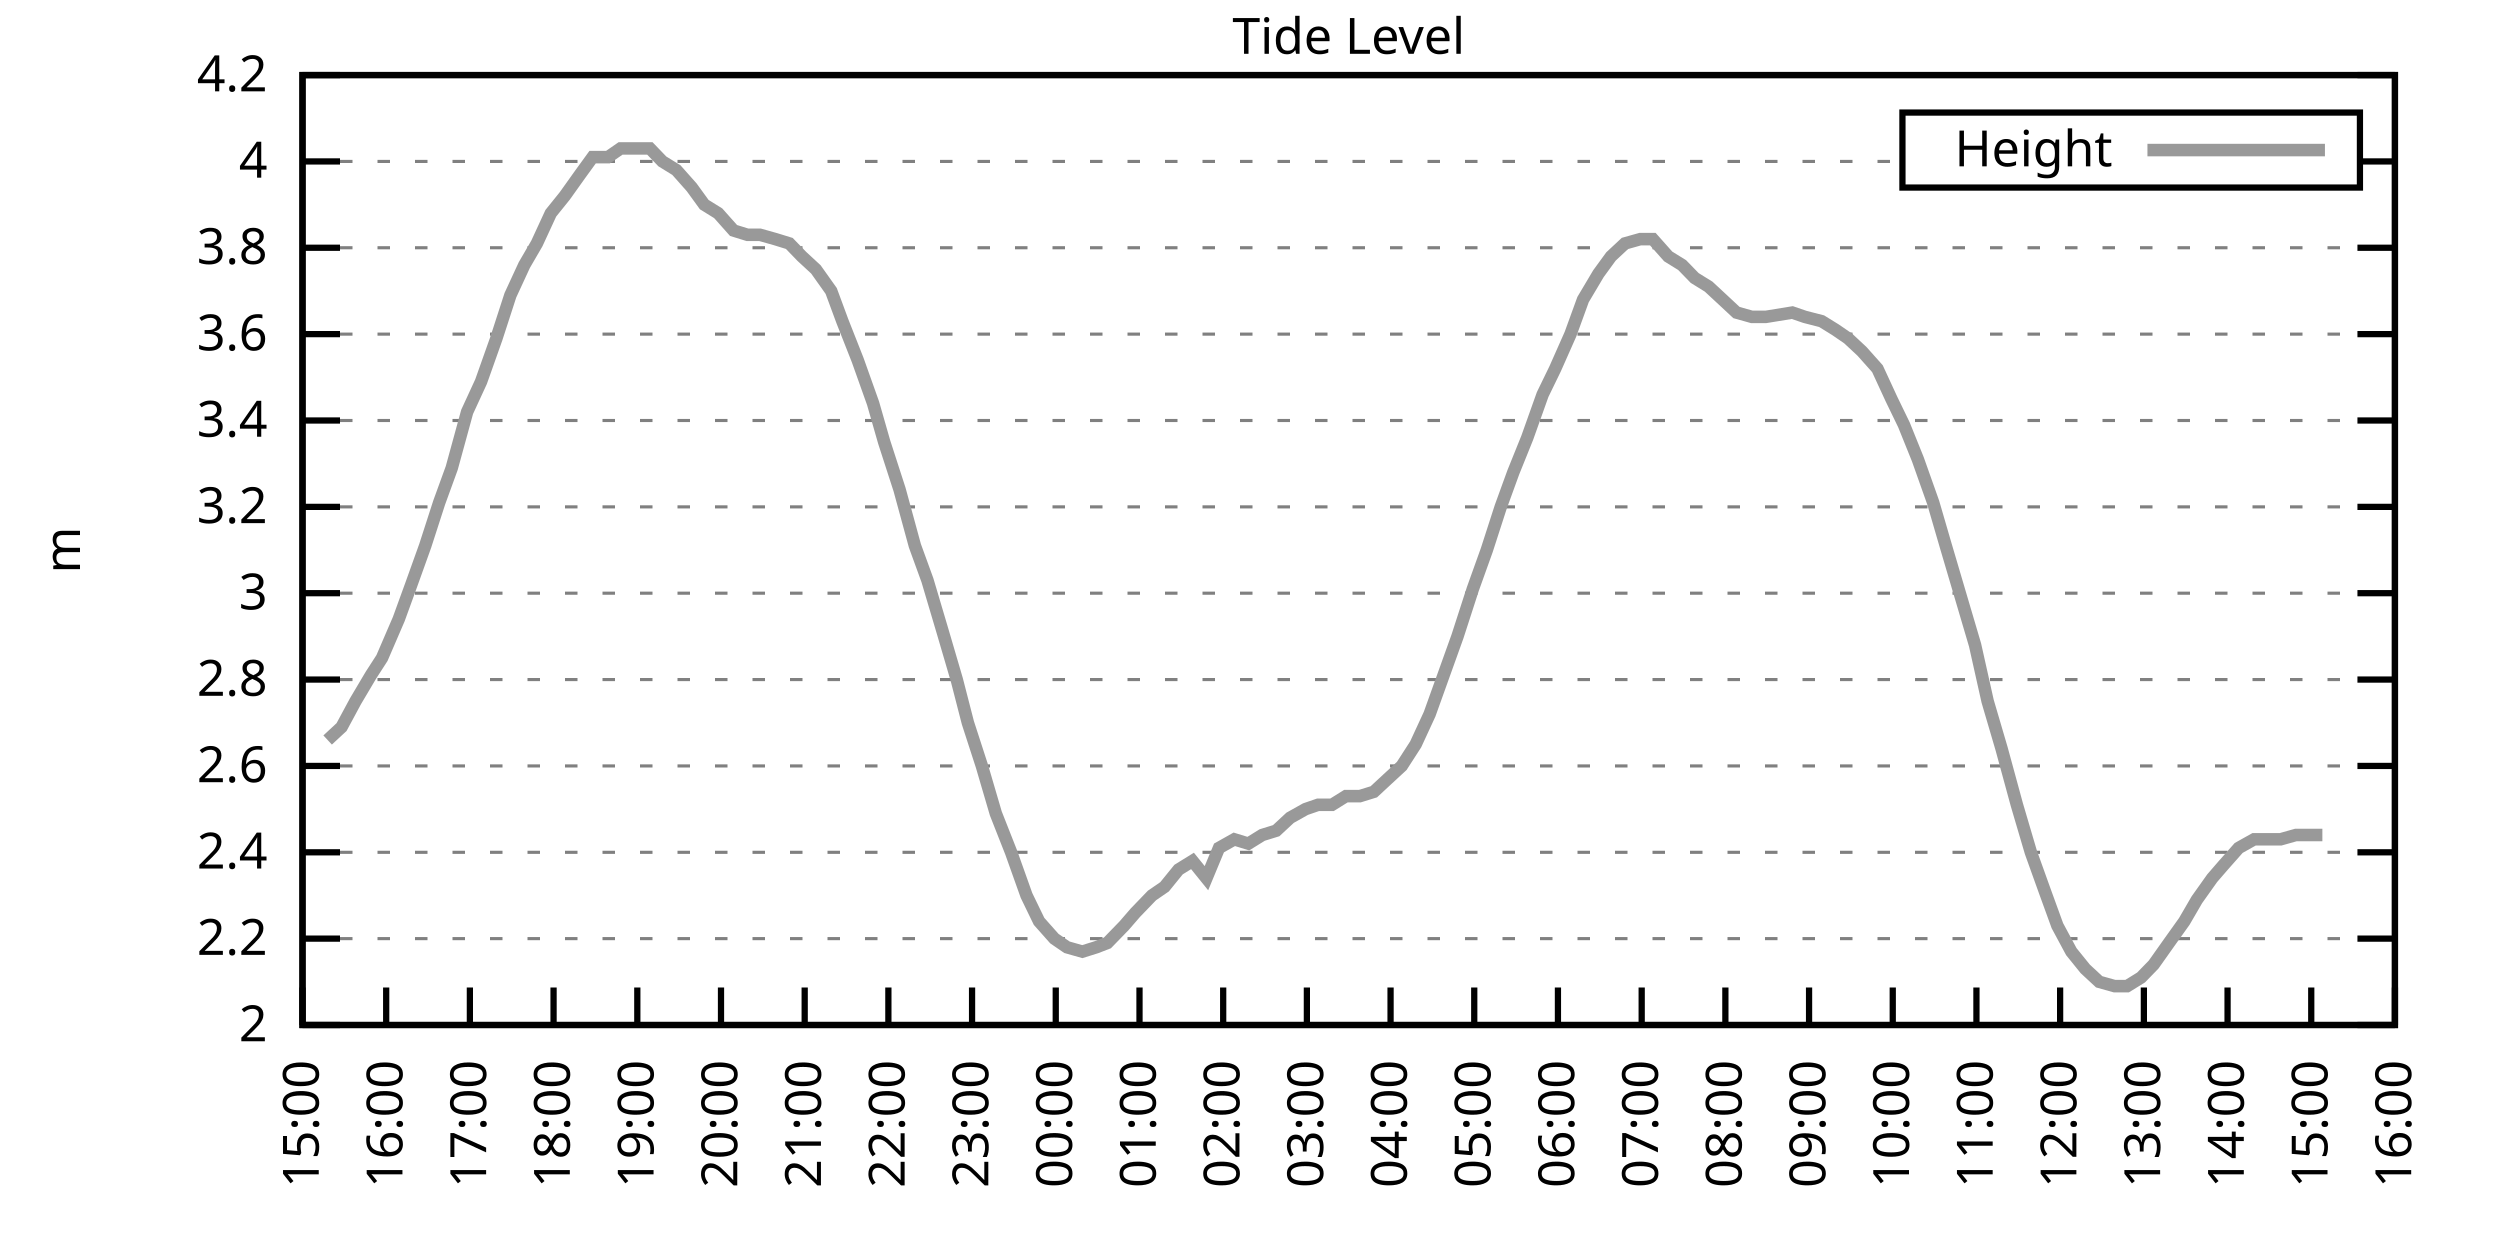
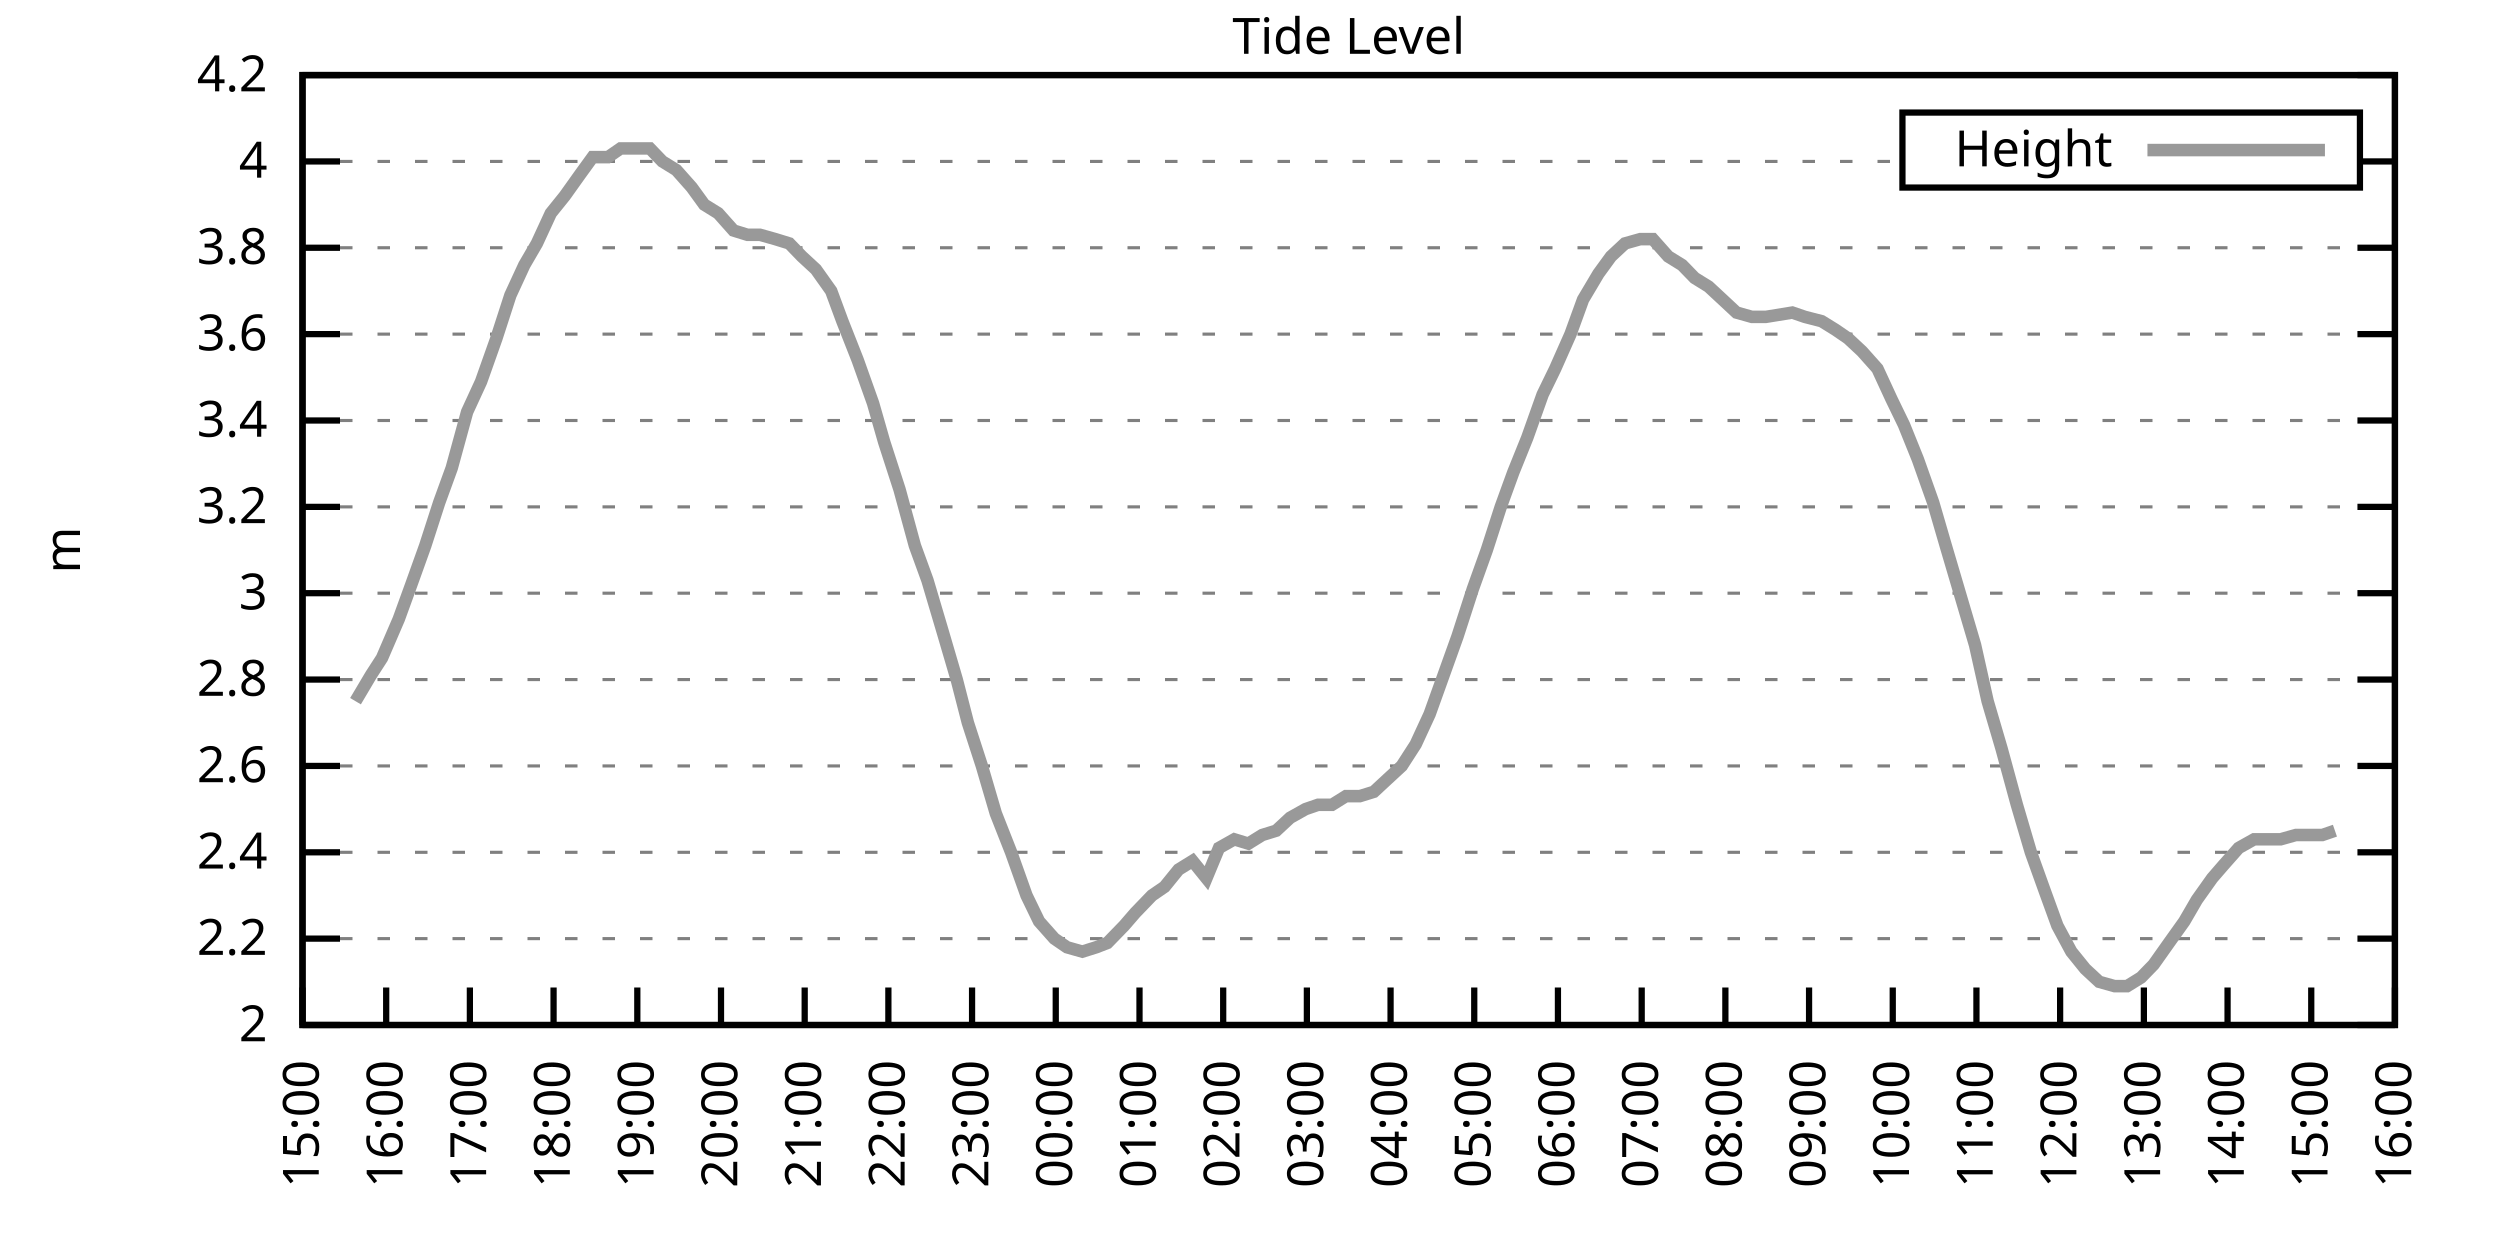
<svg xmlns="http://www.w3.org/2000/svg" xmlns:xlink="http://www.w3.org/1999/xlink" width="400" height="200" viewBox="0 0 400 200">
  <g id="gnuplot_canvas">
    <rect x="0" y="0" width="400" height="200" fill="none" />
    <defs>
      <circle id="gpDot" r="0.5" stroke-width="0.5" stroke="currentColor" />
      <path id="gpPt0" stroke-width="0.333" stroke="currentColor" d="M-1,0 h2 M0,-1 v2" />
      <path id="gpPt1" stroke-width="0.333" stroke="currentColor" d="M-1,-1 L1,1 M1,-1 L-1,1" />
      <path id="gpPt2" stroke-width="0.333" stroke="currentColor" d="M-1,0 L1,0 M0,-1 L0,1 M-1,-1 L1,1 M-1,1 L1,-1" />
      <rect id="gpPt3" stroke-width="0.333" stroke="currentColor" x="-1" y="-1" width="2" height="2" />
      <rect id="gpPt4" stroke-width="0.333" stroke="currentColor" fill="currentColor" x="-1" y="-1" width="2" height="2" />
      <circle id="gpPt5" stroke-width="0.333" stroke="currentColor" cx="0" cy="0" r="1" />
      <use xlink:href="#gpPt5" id="gpPt6" fill="currentColor" stroke="none" />
      <path id="gpPt7" stroke-width="0.333" stroke="currentColor" d="M0,-1.33 L-1.33,0.67 L1.33,0.67 z" />
      <use xlink:href="#gpPt7" id="gpPt8" fill="currentColor" stroke="none" />
      <use xlink:href="#gpPt7" id="gpPt9" stroke="currentColor" transform="rotate(180)" />
      <use xlink:href="#gpPt9" id="gpPt10" fill="currentColor" stroke="none" />
      <use xlink:href="#gpPt3" id="gpPt11" stroke="currentColor" transform="rotate(45)" />
      <use xlink:href="#gpPt11" id="gpPt12" fill="currentColor" stroke="none" />
      <path id="gpPt13" stroke-width="0.333" stroke="currentColor" d="M0,1.330 L1.265,0.411 L0.782,-1.067 L-0.782,-1.076 L-1.265,0.411 z" />
      <use xlink:href="#gpPt13" id="gpPt14" fill="currentColor" stroke="none" />
      <filter id="textbox" filterUnits="objectBoundingBox" x="0" y="0" height="1" width="1">
        <feFlood flood-color="white" flood-opacity="1" result="bgnd" />
        <feComposite in="SourceGraphic" in2="bgnd" operator="atop" />
      </filter>
      <filter id="greybox" filterUnits="objectBoundingBox" x="0" y="0" height="1" width="1">
        <feFlood flood-color="lightgrey" flood-opacity="1" result="grey" />
        <feComposite in="SourceGraphic" in2="grey" operator="atop" />
      </filter>
    </defs>
    <g fill="none" color="white" stroke="currentColor" stroke-width="1.00" stroke-linecap="butt" stroke-linejoin="miter">
</g>
    <g fill="none" color="black" stroke="currentColor" stroke-width="1.00" stroke-linecap="butt" stroke-linejoin="miter">
      <g stroke="none" shape-rendering="crispEdges">
        <polygon fill="rgb(255, 255, 255)" points="48.40,164.00 383.18,164.00 383.18,12.02 48.40,12.02 " />
      </g>
    </g>
    <g fill="none" color="black" stroke="currentColor" stroke-width="1.00" stroke-linecap="butt" stroke-linejoin="miter">
</g>
    <g fill="none" color="black" stroke="black" stroke-width="0.50" stroke-linecap="butt" stroke-linejoin="miter">
</g>
    <g fill="none" color="gray" stroke="currentColor" stroke-width="0.50" stroke-linecap="butt" stroke-linejoin="miter">
      <path stroke="gray" stroke-dasharray="2,4" class="gridline" d="M48.40,164.00 L383.19,164.00  " />
    </g>
    <g fill="none" color="gray" stroke="gray" stroke-width="1.00" stroke-linecap="butt" stroke-linejoin="miter">
</g>
    <g fill="none" color="black" stroke="currentColor" stroke-width="1.00" stroke-linecap="butt" stroke-linejoin="miter">
      <path stroke="black" d="M48.40,164.00 L54.40,164.00 M383.19,164.00 L377.19,164.00  " />
      <g transform="translate(42.80,166.60)" stroke="none" fill="black" font-family="Sans" font-size="8.00" text-anchor="end">
        <text>
          <tspan font-family="Sans"> 2</tspan>
        </text>
      </g>
    </g>
    <g fill="none" color="black" stroke="currentColor" stroke-width="1.00" stroke-linecap="butt" stroke-linejoin="miter">
</g>
    <g fill="none" color="black" stroke="black" stroke-width="0.50" stroke-linecap="butt" stroke-linejoin="miter">
</g>
    <g fill="none" color="gray" stroke="currentColor" stroke-width="0.50" stroke-linecap="butt" stroke-linejoin="miter">
      <path stroke="gray" stroke-dasharray="2,4" class="gridline" d="M48.40,150.18 L383.19,150.18  " />
    </g>
    <g fill="none" color="gray" stroke="gray" stroke-width="1.00" stroke-linecap="butt" stroke-linejoin="miter">
</g>
    <g fill="none" color="black" stroke="currentColor" stroke-width="1.00" stroke-linecap="butt" stroke-linejoin="miter">
      <path stroke="black" d="M48.40,150.18 L54.40,150.18 M383.19,150.18 L377.19,150.18  " />
      <g transform="translate(42.80,152.78)" stroke="none" fill="black" font-family="Sans" font-size="8.00" text-anchor="end">
        <text>
          <tspan font-family="Sans"> 2.2</tspan>
        </text>
      </g>
    </g>
    <g fill="none" color="black" stroke="currentColor" stroke-width="1.00" stroke-linecap="butt" stroke-linejoin="miter">
</g>
    <g fill="none" color="black" stroke="black" stroke-width="0.50" stroke-linecap="butt" stroke-linejoin="miter">
</g>
    <g fill="none" color="gray" stroke="currentColor" stroke-width="0.50" stroke-linecap="butt" stroke-linejoin="miter">
      <path stroke="gray" stroke-dasharray="2,4" class="gridline" d="M48.40,136.37 L383.19,136.37  " />
    </g>
    <g fill="none" color="gray" stroke="gray" stroke-width="1.00" stroke-linecap="butt" stroke-linejoin="miter">
</g>
    <g fill="none" color="black" stroke="currentColor" stroke-width="1.00" stroke-linecap="butt" stroke-linejoin="miter">
      <path stroke="black" d="M48.40,136.37 L54.40,136.37 M383.19,136.37 L377.19,136.37  " />
      <g transform="translate(42.80,138.97)" stroke="none" fill="black" font-family="Sans" font-size="8.00" text-anchor="end">
        <text>
          <tspan font-family="Sans"> 2.4</tspan>
        </text>
      </g>
    </g>
    <g fill="none" color="black" stroke="currentColor" stroke-width="1.00" stroke-linecap="butt" stroke-linejoin="miter">
</g>
    <g fill="none" color="black" stroke="black" stroke-width="0.50" stroke-linecap="butt" stroke-linejoin="miter">
</g>
    <g fill="none" color="gray" stroke="currentColor" stroke-width="0.50" stroke-linecap="butt" stroke-linejoin="miter">
      <path stroke="gray" stroke-dasharray="2,4" class="gridline" d="M48.40,122.55 L383.19,122.55  " />
    </g>
    <g fill="none" color="gray" stroke="gray" stroke-width="1.00" stroke-linecap="butt" stroke-linejoin="miter">
</g>
    <g fill="none" color="black" stroke="currentColor" stroke-width="1.00" stroke-linecap="butt" stroke-linejoin="miter">
      <path stroke="black" d="M48.40,122.55 L54.40,122.55 M383.19,122.55 L377.19,122.55  " />
      <g transform="translate(42.80,125.15)" stroke="none" fill="black" font-family="Sans" font-size="8.00" text-anchor="end">
        <text>
          <tspan font-family="Sans"> 2.6</tspan>
        </text>
      </g>
    </g>
    <g fill="none" color="black" stroke="currentColor" stroke-width="1.00" stroke-linecap="butt" stroke-linejoin="miter">
</g>
    <g fill="none" color="black" stroke="black" stroke-width="0.50" stroke-linecap="butt" stroke-linejoin="miter">
</g>
    <g fill="none" color="gray" stroke="currentColor" stroke-width="0.50" stroke-linecap="butt" stroke-linejoin="miter">
      <path stroke="gray" stroke-dasharray="2,4" class="gridline" d="M48.40,108.73 L383.19,108.73  " />
    </g>
    <g fill="none" color="gray" stroke="gray" stroke-width="1.00" stroke-linecap="butt" stroke-linejoin="miter">
</g>
    <g fill="none" color="black" stroke="currentColor" stroke-width="1.00" stroke-linecap="butt" stroke-linejoin="miter">
      <path stroke="black" d="M48.40,108.73 L54.40,108.73 M383.19,108.73 L377.19,108.73  " />
      <g transform="translate(42.80,111.33)" stroke="none" fill="black" font-family="Sans" font-size="8.00" text-anchor="end">
        <text>
          <tspan font-family="Sans"> 2.8</tspan>
        </text>
      </g>
    </g>
    <g fill="none" color="black" stroke="currentColor" stroke-width="1.00" stroke-linecap="butt" stroke-linejoin="miter">
</g>
    <g fill="none" color="black" stroke="black" stroke-width="0.50" stroke-linecap="butt" stroke-linejoin="miter">
</g>
    <g fill="none" color="gray" stroke="currentColor" stroke-width="0.50" stroke-linecap="butt" stroke-linejoin="miter">
      <path stroke="gray" stroke-dasharray="2,4" class="gridline" d="M48.40,94.91 L383.19,94.91  " />
    </g>
    <g fill="none" color="gray" stroke="gray" stroke-width="1.00" stroke-linecap="butt" stroke-linejoin="miter">
</g>
    <g fill="none" color="black" stroke="currentColor" stroke-width="1.00" stroke-linecap="butt" stroke-linejoin="miter">
      <path stroke="black" d="M48.40,94.91 L54.40,94.91 M383.19,94.91 L377.19,94.91  " />
      <g transform="translate(42.80,97.51)" stroke="none" fill="black" font-family="Sans" font-size="8.00" text-anchor="end">
        <text>
          <tspan font-family="Sans"> 3</tspan>
        </text>
      </g>
    </g>
    <g fill="none" color="black" stroke="currentColor" stroke-width="1.00" stroke-linecap="butt" stroke-linejoin="miter">
</g>
    <g fill="none" color="black" stroke="black" stroke-width="0.50" stroke-linecap="butt" stroke-linejoin="miter">
</g>
    <g fill="none" color="gray" stroke="currentColor" stroke-width="0.50" stroke-linecap="butt" stroke-linejoin="miter">
      <path stroke="gray" stroke-dasharray="2,4" class="gridline" d="M48.40,81.10 L383.19,81.10  " />
    </g>
    <g fill="none" color="gray" stroke="gray" stroke-width="1.00" stroke-linecap="butt" stroke-linejoin="miter">
</g>
    <g fill="none" color="black" stroke="currentColor" stroke-width="1.00" stroke-linecap="butt" stroke-linejoin="miter">
      <path stroke="black" d="M48.40,81.10 L54.40,81.10 M383.19,81.10 L377.19,81.10  " />
      <g transform="translate(42.80,83.70)" stroke="none" fill="black" font-family="Sans" font-size="8.00" text-anchor="end">
        <text>
          <tspan font-family="Sans"> 3.2</tspan>
        </text>
      </g>
    </g>
    <g fill="none" color="black" stroke="currentColor" stroke-width="1.00" stroke-linecap="butt" stroke-linejoin="miter">
</g>
    <g fill="none" color="black" stroke="black" stroke-width="0.50" stroke-linecap="butt" stroke-linejoin="miter">
</g>
    <g fill="none" color="gray" stroke="currentColor" stroke-width="0.50" stroke-linecap="butt" stroke-linejoin="miter">
      <path stroke="gray" stroke-dasharray="2,4" class="gridline" d="M48.40,67.28 L383.19,67.28  " />
    </g>
    <g fill="none" color="gray" stroke="gray" stroke-width="1.00" stroke-linecap="butt" stroke-linejoin="miter">
</g>
    <g fill="none" color="black" stroke="currentColor" stroke-width="1.00" stroke-linecap="butt" stroke-linejoin="miter">
      <path stroke="black" d="M48.40,67.28 L54.40,67.28 M383.19,67.28 L377.19,67.28  " />
      <g transform="translate(42.80,69.88)" stroke="none" fill="black" font-family="Sans" font-size="8.00" text-anchor="end">
        <text>
          <tspan font-family="Sans"> 3.4</tspan>
        </text>
      </g>
    </g>
    <g fill="none" color="black" stroke="currentColor" stroke-width="1.00" stroke-linecap="butt" stroke-linejoin="miter">
</g>
    <g fill="none" color="black" stroke="black" stroke-width="0.50" stroke-linecap="butt" stroke-linejoin="miter">
</g>
    <g fill="none" color="gray" stroke="currentColor" stroke-width="0.50" stroke-linecap="butt" stroke-linejoin="miter">
      <path stroke="gray" stroke-dasharray="2,4" class="gridline" d="M48.40,53.46 L383.19,53.46  " />
    </g>
    <g fill="none" color="gray" stroke="gray" stroke-width="1.00" stroke-linecap="butt" stroke-linejoin="miter">
</g>
    <g fill="none" color="black" stroke="currentColor" stroke-width="1.00" stroke-linecap="butt" stroke-linejoin="miter">
      <path stroke="black" d="M48.40,53.46 L54.40,53.46 M383.19,53.46 L377.19,53.46  " />
      <g transform="translate(42.80,56.06)" stroke="none" fill="black" font-family="Sans" font-size="8.00" text-anchor="end">
        <text>
          <tspan font-family="Sans"> 3.6</tspan>
        </text>
      </g>
    </g>
    <g fill="none" color="black" stroke="currentColor" stroke-width="1.00" stroke-linecap="butt" stroke-linejoin="miter">
</g>
    <g fill="none" color="black" stroke="black" stroke-width="0.50" stroke-linecap="butt" stroke-linejoin="miter">
</g>
    <g fill="none" color="gray" stroke="currentColor" stroke-width="0.50" stroke-linecap="butt" stroke-linejoin="miter">
      <path stroke="gray" stroke-dasharray="2,4" class="gridline" d="M48.40,39.64 L383.19,39.64  " />
    </g>
    <g fill="none" color="gray" stroke="gray" stroke-width="1.00" stroke-linecap="butt" stroke-linejoin="miter">
</g>
    <g fill="none" color="black" stroke="currentColor" stroke-width="1.00" stroke-linecap="butt" stroke-linejoin="miter">
      <path stroke="black" d="M48.40,39.64 L54.40,39.64 M383.19,39.64 L377.19,39.64  " />
      <g transform="translate(42.80,42.24)" stroke="none" fill="black" font-family="Sans" font-size="8.00" text-anchor="end">
        <text>
          <tspan font-family="Sans"> 3.8</tspan>
        </text>
      </g>
    </g>
    <g fill="none" color="black" stroke="currentColor" stroke-width="1.00" stroke-linecap="butt" stroke-linejoin="miter">
</g>
    <g fill="none" color="black" stroke="black" stroke-width="0.50" stroke-linecap="butt" stroke-linejoin="miter">
</g>
    <g fill="none" color="gray" stroke="currentColor" stroke-width="0.50" stroke-linecap="butt" stroke-linejoin="miter">
      <path stroke="gray" stroke-dasharray="2,4" class="gridline" d="M48.40,25.83 L304.39,25.83 M377.59,25.83 L383.19,25.83  " />
    </g>
    <g fill="none" color="gray" stroke="gray" stroke-width="1.00" stroke-linecap="butt" stroke-linejoin="miter">
</g>
    <g fill="none" color="black" stroke="currentColor" stroke-width="1.00" stroke-linecap="butt" stroke-linejoin="miter">
      <path stroke="black" d="M48.40,25.83 L54.40,25.83 M383.19,25.83 L377.19,25.83  " />
      <g transform="translate(42.80,28.43)" stroke="none" fill="black" font-family="Sans" font-size="8.00" text-anchor="end">
        <text>
          <tspan font-family="Sans"> 4</tspan>
        </text>
      </g>
    </g>
    <g fill="none" color="black" stroke="currentColor" stroke-width="1.00" stroke-linecap="butt" stroke-linejoin="miter">
</g>
    <g fill="none" color="black" stroke="black" stroke-width="0.50" stroke-linecap="butt" stroke-linejoin="miter">
</g>
    <g fill="none" color="gray" stroke="currentColor" stroke-width="0.50" stroke-linecap="butt" stroke-linejoin="miter">
      <path stroke="gray" stroke-dasharray="2,4" class="gridline" d="M48.40,12.01 L383.19,12.01  " />
    </g>
    <g fill="none" color="gray" stroke="gray" stroke-width="1.00" stroke-linecap="butt" stroke-linejoin="miter">
</g>
    <g fill="none" color="black" stroke="currentColor" stroke-width="1.00" stroke-linecap="butt" stroke-linejoin="miter">
      <path stroke="black" d="M48.40,12.01 L54.40,12.01 M383.19,12.01 L377.19,12.01  " />
      <g transform="translate(42.80,14.61)" stroke="none" fill="black" font-family="Sans" font-size="8.00" text-anchor="end">
        <text>
          <tspan font-family="Sans"> 4.2</tspan>
        </text>
      </g>
    </g>
    <g fill="none" color="black" stroke="currentColor" stroke-width="1.00" stroke-linecap="butt" stroke-linejoin="miter">
      <path stroke="black" d="M48.40,164.00 L48.40,158.00  " />
      <g transform="translate(51.00,169.60) rotate(270.00)" stroke="none" fill="black" font-family="Sans" font-size="8.00" text-anchor="end">
        <text>
          <tspan font-family="Sans">15:00</tspan>
        </text>
      </g>
    </g>
    <g fill="none" color="black" stroke="currentColor" stroke-width="1.00" stroke-linecap="butt" stroke-linejoin="miter">
      <path stroke="black" d="M61.79,164.00 L61.79,158.00  " />
      <g transform="translate(64.39,169.60) rotate(270.00)" stroke="none" fill="black" font-family="Sans" font-size="8.00" text-anchor="end">
        <text>
          <tspan font-family="Sans">16:00</tspan>
        </text>
      </g>
    </g>
    <g fill="none" color="black" stroke="currentColor" stroke-width="1.00" stroke-linecap="butt" stroke-linejoin="miter">
      <path stroke="black" d="M75.18,164.00 L75.18,158.00  " />
      <g transform="translate(77.78,169.60) rotate(270.00)" stroke="none" fill="black" font-family="Sans" font-size="8.00" text-anchor="end">
        <text>
          <tspan font-family="Sans">17:00</tspan>
        </text>
      </g>
    </g>
    <g fill="none" color="black" stroke="currentColor" stroke-width="1.00" stroke-linecap="butt" stroke-linejoin="miter">
      <path stroke="black" d="M88.57,164.00 L88.57,158.00  " />
      <g transform="translate(91.17,169.60) rotate(270.00)" stroke="none" fill="black" font-family="Sans" font-size="8.00" text-anchor="end">
        <text>
          <tspan font-family="Sans">18:00</tspan>
        </text>
      </g>
    </g>
    <g fill="none" color="black" stroke="currentColor" stroke-width="1.00" stroke-linecap="butt" stroke-linejoin="miter">
      <path stroke="black" d="M101.97,164.00 L101.97,158.00  " />
      <g transform="translate(104.57,169.60) rotate(270.00)" stroke="none" fill="black" font-family="Sans" font-size="8.00" text-anchor="end">
        <text>
          <tspan font-family="Sans">19:00</tspan>
        </text>
      </g>
    </g>
    <g fill="none" color="black" stroke="currentColor" stroke-width="1.00" stroke-linecap="butt" stroke-linejoin="miter">
      <path stroke="black" d="M115.36,164.00 L115.36,158.00  " />
      <g transform="translate(117.96,169.60) rotate(270.00)" stroke="none" fill="black" font-family="Sans" font-size="8.00" text-anchor="end">
        <text>
          <tspan font-family="Sans">20:00</tspan>
        </text>
      </g>
    </g>
    <g fill="none" color="black" stroke="currentColor" stroke-width="1.00" stroke-linecap="butt" stroke-linejoin="miter">
      <path stroke="black" d="M128.75,164.00 L128.75,158.00  " />
      <g transform="translate(131.35,169.60) rotate(270.00)" stroke="none" fill="black" font-family="Sans" font-size="8.00" text-anchor="end">
        <text>
          <tspan font-family="Sans">21:00</tspan>
        </text>
      </g>
    </g>
    <g fill="none" color="black" stroke="currentColor" stroke-width="1.00" stroke-linecap="butt" stroke-linejoin="miter">
      <path stroke="black" d="M142.14,164.00 L142.14,158.00  " />
      <g transform="translate(144.74,169.60) rotate(270.00)" stroke="none" fill="black" font-family="Sans" font-size="8.00" text-anchor="end">
        <text>
          <tspan font-family="Sans">22:00</tspan>
        </text>
      </g>
    </g>
    <g fill="none" color="black" stroke="currentColor" stroke-width="1.00" stroke-linecap="butt" stroke-linejoin="miter">
      <path stroke="black" d="M155.53,164.00 L155.53,158.00  " />
      <g transform="translate(158.13,169.60) rotate(270.00)" stroke="none" fill="black" font-family="Sans" font-size="8.00" text-anchor="end">
        <text>
          <tspan font-family="Sans">23:00</tspan>
        </text>
      </g>
    </g>
    <g fill="none" color="black" stroke="currentColor" stroke-width="1.00" stroke-linecap="butt" stroke-linejoin="miter">
      <path stroke="black" d="M168.92,164.00 L168.92,158.00  " />
      <g transform="translate(171.52,169.60) rotate(270.00)" stroke="none" fill="black" font-family="Sans" font-size="8.00" text-anchor="end">
        <text>
          <tspan font-family="Sans">00:00</tspan>
        </text>
      </g>
    </g>
    <g fill="none" color="black" stroke="currentColor" stroke-width="1.00" stroke-linecap="butt" stroke-linejoin="miter">
      <path stroke="black" d="M182.32,164.00 L182.32,158.00  " />
      <g transform="translate(184.92,169.60) rotate(270.00)" stroke="none" fill="black" font-family="Sans" font-size="8.00" text-anchor="end">
        <text>
          <tspan font-family="Sans">01:00</tspan>
        </text>
      </g>
    </g>
    <g fill="none" color="black" stroke="currentColor" stroke-width="1.00" stroke-linecap="butt" stroke-linejoin="miter">
      <path stroke="black" d="M195.71,164.00 L195.71,158.00  " />
      <g transform="translate(198.31,169.60) rotate(270.00)" stroke="none" fill="black" font-family="Sans" font-size="8.00" text-anchor="end">
        <text>
          <tspan font-family="Sans">02:00</tspan>
        </text>
      </g>
    </g>
    <g fill="none" color="black" stroke="currentColor" stroke-width="1.00" stroke-linecap="butt" stroke-linejoin="miter">
      <path stroke="black" d="M209.10,164.00 L209.10,158.00  " />
      <g transform="translate(211.70,169.60) rotate(270.00)" stroke="none" fill="black" font-family="Sans" font-size="8.00" text-anchor="end">
        <text>
          <tspan font-family="Sans">03:00</tspan>
        </text>
      </g>
    </g>
    <g fill="none" color="black" stroke="currentColor" stroke-width="1.00" stroke-linecap="butt" stroke-linejoin="miter">
      <path stroke="black" d="M222.49,164.00 L222.49,158.00  " />
      <g transform="translate(225.09,169.60) rotate(270.00)" stroke="none" fill="black" font-family="Sans" font-size="8.00" text-anchor="end">
        <text>
          <tspan font-family="Sans">04:00</tspan>
        </text>
      </g>
    </g>
    <g fill="none" color="black" stroke="currentColor" stroke-width="1.00" stroke-linecap="butt" stroke-linejoin="miter">
      <path stroke="black" d="M235.88,164.00 L235.88,158.00  " />
      <g transform="translate(238.48,169.60) rotate(270.00)" stroke="none" fill="black" font-family="Sans" font-size="8.00" text-anchor="end">
        <text>
          <tspan font-family="Sans">05:00</tspan>
        </text>
      </g>
    </g>
    <g fill="none" color="black" stroke="currentColor" stroke-width="1.00" stroke-linecap="butt" stroke-linejoin="miter">
      <path stroke="black" d="M249.27,164.00 L249.27,158.00  " />
      <g transform="translate(251.87,169.60) rotate(270.00)" stroke="none" fill="black" font-family="Sans" font-size="8.00" text-anchor="end">
        <text>
          <tspan font-family="Sans">06:00</tspan>
        </text>
      </g>
    </g>
    <g fill="none" color="black" stroke="currentColor" stroke-width="1.00" stroke-linecap="butt" stroke-linejoin="miter">
      <path stroke="black" d="M262.67,164.00 L262.67,158.00  " />
      <g transform="translate(265.27,169.60) rotate(270.00)" stroke="none" fill="black" font-family="Sans" font-size="8.00" text-anchor="end">
        <text>
          <tspan font-family="Sans">07:00</tspan>
        </text>
      </g>
    </g>
    <g fill="none" color="black" stroke="currentColor" stroke-width="1.00" stroke-linecap="butt" stroke-linejoin="miter">
      <path stroke="black" d="M276.06,164.00 L276.06,158.00  " />
      <g transform="translate(278.66,169.60) rotate(270.00)" stroke="none" fill="black" font-family="Sans" font-size="8.00" text-anchor="end">
        <text>
          <tspan font-family="Sans">08:00</tspan>
        </text>
      </g>
    </g>
    <g fill="none" color="black" stroke="currentColor" stroke-width="1.00" stroke-linecap="butt" stroke-linejoin="miter">
      <path stroke="black" d="M289.45,164.00 L289.45,158.00  " />
      <g transform="translate(292.05,169.60) rotate(270.00)" stroke="none" fill="black" font-family="Sans" font-size="8.00" text-anchor="end">
        <text>
          <tspan font-family="Sans">09:00</tspan>
        </text>
      </g>
    </g>
    <g fill="none" color="black" stroke="currentColor" stroke-width="1.00" stroke-linecap="butt" stroke-linejoin="miter">
      <path stroke="black" d="M302.84,164.00 L302.84,158.00  " />
      <g transform="translate(305.44,169.60) rotate(270.00)" stroke="none" fill="black" font-family="Sans" font-size="8.00" text-anchor="end">
        <text>
          <tspan font-family="Sans">10:00</tspan>
        </text>
      </g>
    </g>
    <g fill="none" color="black" stroke="currentColor" stroke-width="1.00" stroke-linecap="butt" stroke-linejoin="miter">
      <path stroke="black" d="M316.23,164.00 L316.23,158.00  " />
      <g transform="translate(318.83,169.60) rotate(270.00)" stroke="none" fill="black" font-family="Sans" font-size="8.00" text-anchor="end">
        <text>
          <tspan font-family="Sans">11:00</tspan>
        </text>
      </g>
    </g>
    <g fill="none" color="black" stroke="currentColor" stroke-width="1.00" stroke-linecap="butt" stroke-linejoin="miter">
      <path stroke="black" d="M329.62,164.00 L329.62,158.00  " />
      <g transform="translate(332.22,169.60) rotate(270.00)" stroke="none" fill="black" font-family="Sans" font-size="8.00" text-anchor="end">
        <text>
          <tspan font-family="Sans">12:00</tspan>
        </text>
      </g>
    </g>
    <g fill="none" color="black" stroke="currentColor" stroke-width="1.00" stroke-linecap="butt" stroke-linejoin="miter">
      <path stroke="black" d="M343.02,164.00 L343.02,158.00  " />
      <g transform="translate(345.62,169.60) rotate(270.00)" stroke="none" fill="black" font-family="Sans" font-size="8.00" text-anchor="end">
        <text>
          <tspan font-family="Sans">13:00</tspan>
        </text>
      </g>
    </g>
    <g fill="none" color="black" stroke="currentColor" stroke-width="1.00" stroke-linecap="butt" stroke-linejoin="miter">
      <path stroke="black" d="M356.41,164.00 L356.41,158.00  " />
      <g transform="translate(359.01,169.60) rotate(270.00)" stroke="none" fill="black" font-family="Sans" font-size="8.00" text-anchor="end">
        <text>
          <tspan font-family="Sans">14:00</tspan>
        </text>
      </g>
    </g>
    <g fill="none" color="black" stroke="currentColor" stroke-width="1.00" stroke-linecap="butt" stroke-linejoin="miter">
      <path stroke="black" d="M369.80,164.00 L369.80,158.00  " />
      <g transform="translate(372.40,169.60) rotate(270.00)" stroke="none" fill="black" font-family="Sans" font-size="8.00" text-anchor="end">
        <text>
          <tspan font-family="Sans">15:00</tspan>
        </text>
      </g>
    </g>
    <g fill="none" color="black" stroke="currentColor" stroke-width="1.00" stroke-linecap="butt" stroke-linejoin="miter">
      <path stroke="black" d="M383.19,164.00 L383.19,158.00  " />
      <g transform="translate(385.79,169.60) rotate(270.00)" stroke="none" fill="black" font-family="Sans" font-size="8.00" text-anchor="end">
        <text>
          <tspan font-family="Sans">16:00</tspan>
        </text>
      </g>
    </g>
    <g fill="none" color="black" stroke="currentColor" stroke-width="1.00" stroke-linecap="butt" stroke-linejoin="miter">
</g>
    <g fill="none" color="black" stroke="currentColor" stroke-width="1.00" stroke-linecap="butt" stroke-linejoin="miter">
      <path stroke="black" d="M48.40,12.01 L48.40,164.00 L383.19,164.00 L383.19,12.01 L48.40,12.01 Z  " />
    </g>
    <g fill="none" color="black" stroke="currentColor" stroke-width="1.00" stroke-linecap="butt" stroke-linejoin="miter">
</g>
    <g fill="none" color="black" stroke="currentColor" stroke-width="1.00" stroke-linecap="butt" stroke-linejoin="miter">
      <path stroke="black" d="M304.39,30.01 L304.39,18.01 L377.59,18.01 L377.59,30.01 L304.39,30.01 Z  " />
    </g>
    <g id="Tide_level_plot_1">
      <g fill="none" color="white" stroke="black" stroke-width="2.00" stroke-linecap="butt" stroke-linejoin="miter">
</g>
      <g fill="none" color="black" stroke="currentColor" stroke-width="2.00" stroke-linecap="butt" stroke-linejoin="miter">
        <g transform="translate(337.99,26.61)" stroke="none" fill="black" font-family="Sans" font-size="8.00" text-anchor="end">
          <text>
            <tspan font-family="Sans">Height</tspan>
          </text>
        </g>
      </g>
      <g fill="none" color="black" stroke="currentColor" stroke-width="2.00" stroke-linecap="butt" stroke-linejoin="miter">
-         <path stroke="rgb(153, 153, 153)" d="M343.59,24.01 L371.99,24.01 M52.42,118.40 L54.65,116.33 L56.88,112.19 L59.34,108.04 L61.12,105.28 L63.80,99.06   L65.81,93.53 L68.04,87.31 L70.27,80.41 L72.28,74.88 L74.74,65.90 L76.97,61.06 L79.42,54.15 L81.66,47.24   L83.89,42.41 L85.90,38.95 L88.13,34.12 L90.36,31.35 L92.82,27.90 L94.82,25.14 L97.28,25.14 L99.29,23.75   L101.52,23.75 L103.98,23.75 L105.98,25.83 L108.22,27.21 L110.67,29.97 L112.68,32.74 L114.91,34.12 L117.37,36.88   L119.60,37.57 L121.61,37.57 L124.06,38.26 L126.29,38.95 L128.30,41.03 L130.54,43.10 L132.99,46.55 L134.78,51.39   L137.23,57.61 L139.69,64.52 L141.47,70.73 L143.93,78.33 L146.38,87.31 L148.39,92.84 L150.85,101.13 L153.08,108.73   L154.86,115.64 L157.10,122.55 L159.33,130.15 L161.78,136.37 L164.24,143.27 L166.25,147.42 L168.70,150.18 L170.71,151.56   L173.17,152.26 L175.40,151.56 L177.18,150.87 L179.86,148.11 L181.65,146.04 L184.32,143.27 L186.33,141.89 L188.57,139.13   L190.80,137.75 L193.03,140.51 L195.04,135.67 L197.49,134.29 L199.73,134.98 L201.96,133.60 L204.19,132.91 L206.42,130.84   L208.88,129.46 L210.88,128.77 L213.12,128.77 L215.35,127.38 L217.58,127.38 L219.81,126.69 L222.04,124.62 L224.28,122.55   L226.51,119.09 L228.74,114.26 L230.97,108.04 L233.20,101.82 L235.66,94.22 L237.89,88.00 L240.12,81.10 L242.13,75.57   L244.36,70.04 L246.82,63.13 L248.83,58.99 L251.28,53.46 L253.29,47.93 L255.75,43.79 L257.76,41.03 L259.99,38.95   L262.44,38.26 L264.45,38.26 L266.91,41.03 L269.14,42.41 L271.15,44.48 L273.38,45.86 L275.61,47.93 L277.84,50.01   L280.30,50.70 L282.53,50.70 L286.77,50.01 L288.78,50.70 L291.46,51.39 L293.69,52.77 L295.70,54.15 L297.93,56.23   L300.39,58.99 L302.62,63.82 L304.63,67.97 L306.86,73.50 L309.31,80.41 L311.32,87.31 L316.01,103.20 L318.02,112.19   L320.25,119.78 L322.70,128.77 L324.94,136.37 L327.17,142.58 L329.18,148.11 L331.41,152.26 L333.64,155.02 L335.87,157.09   L338.33,157.78 L340.34,157.78 L342.57,156.40 L344.58,154.33 L347.03,150.87 L349.49,147.42 L351.50,143.96 L353.95,140.51   L355.74,138.44 L358.19,135.67 L360.65,134.29 L362.66,134.29 L364.89,134.29 L367.34,133.60 L369.58,133.60 L371.58,133.60    " />
+         <path stroke="rgb(153, 153, 153)" d="M343.59,24.01 L371.99,24.01 M56.88,112.19 L59.34,108.04 L61.12,105.28 L63.80,99.06 L65.81,93.53 L68.04,87.31   L70.27,80.41 L72.28,74.88 L74.74,65.90 L76.97,61.06 L79.42,54.15 L81.66,47.24 L83.89,42.41 L85.90,38.95   L88.13,34.12 L90.36,31.35 L92.82,27.90 L94.82,25.14 L97.28,25.14 L99.29,23.75 L101.52,23.75 L103.98,23.75   L105.98,25.83 L108.22,27.21 L110.67,29.97 L112.68,32.74 L114.91,34.12 L117.37,36.88 L119.60,37.57 L121.61,37.57   L124.06,38.26 L126.29,38.95 L128.30,41.03 L130.54,43.10 L132.99,46.55 L134.78,51.39 L137.23,57.61 L139.69,64.52   L141.47,70.73 L143.93,78.33 L146.38,87.31 L148.39,92.84 L150.85,101.13 L153.08,108.73 L154.86,115.64 L157.10,122.55   L159.33,130.15 L161.78,136.37 L164.24,143.27 L166.25,147.42 L168.70,150.18 L170.71,151.56 L173.17,152.26 L175.40,151.56   L177.18,150.87 L179.86,148.11 L181.65,146.04 L184.32,143.27 L186.33,141.89 L188.57,139.13 L190.80,137.75 L193.03,140.51   L195.04,135.67 L197.49,134.29 L199.73,134.98 L201.96,133.60 L204.19,132.91 L206.42,130.84 L208.88,129.46 L210.88,128.77   L213.12,128.77 L215.35,127.38 L217.58,127.38 L219.81,126.69 L222.04,124.62 L224.28,122.55 L226.51,119.09 L228.74,114.26   L230.97,108.04 L233.20,101.82 L235.66,94.22 L237.89,88.00 L240.12,81.10 L242.13,75.57 L244.36,70.04 L246.82,63.13   L248.83,58.99 L251.28,53.46 L253.29,47.93 L255.75,43.79 L257.76,41.03 L259.99,38.95 L262.44,38.26 L264.45,38.26   L266.91,41.03 L269.14,42.41 L271.15,44.48 L273.38,45.86 L275.61,47.93 L277.84,50.01 L280.30,50.70 L282.53,50.70   L286.77,50.01 L288.78,50.70 L291.46,51.39 L293.69,52.77 L295.70,54.15 L297.93,56.23 L300.39,58.99 L302.62,63.82   L304.63,67.97 L306.86,73.50 L309.31,80.41 L311.32,87.31 L316.01,103.20 L318.02,112.19 L320.25,119.78 L322.70,128.77   L324.94,136.37 L327.17,142.58 L329.18,148.11 L331.41,152.26 L333.64,155.02 L335.87,157.09 L338.33,157.78 L340.34,157.78   L342.57,156.40 L344.58,154.33 L347.03,150.87 L349.49,147.42 L351.50,143.96 L353.95,140.51 L355.74,138.44 L358.19,135.67   L360.65,134.29 L362.66,134.29 L364.89,134.29 L367.34,133.60 L369.58,133.60 L371.58,133.60 L373.59,132.91  " />
      </g>
    </g>
    <g fill="none" color="black" stroke="currentColor" stroke-width="2.00" stroke-linecap="butt" stroke-linejoin="miter">
</g>
    <g fill="none" color="black" stroke="black" stroke-width="1.00" stroke-linecap="butt" stroke-linejoin="miter">
</g>
    <g fill="none" color="black" stroke="currentColor" stroke-width="1.00" stroke-linecap="butt" stroke-linejoin="miter">
      <path stroke="black" d="M48.40,12.01 L48.40,164.00 L383.19,164.00 L383.19,12.01 L48.40,12.01 Z  " />
      <g transform="translate(12.80,88.01) rotate(270.00)" stroke="none" fill="black" font-family="Sans" font-size="8.00" text-anchor="middle">
        <text>
          <tspan font-family="Sans">m</tspan>
        </text>
      </g>
    </g>
    <g fill="none" color="black" stroke="currentColor" stroke-width="1.00" stroke-linecap="butt" stroke-linejoin="miter">
</g>
    <g fill="none" color="black" stroke="currentColor" stroke-width="1.00" stroke-linecap="butt" stroke-linejoin="miter">
      <g transform="translate(215.79,8.61)" stroke="none" fill="black" font-family="Sans" font-size="8.00" text-anchor="middle">
        <text>
          <tspan font-family="Sans">Tide Level</tspan>
        </text>
      </g>
    </g>
    <g fill="none" color="black" stroke="currentColor" stroke-width="1.00" stroke-linecap="butt" stroke-linejoin="miter">
</g>
  </g>
</svg>
